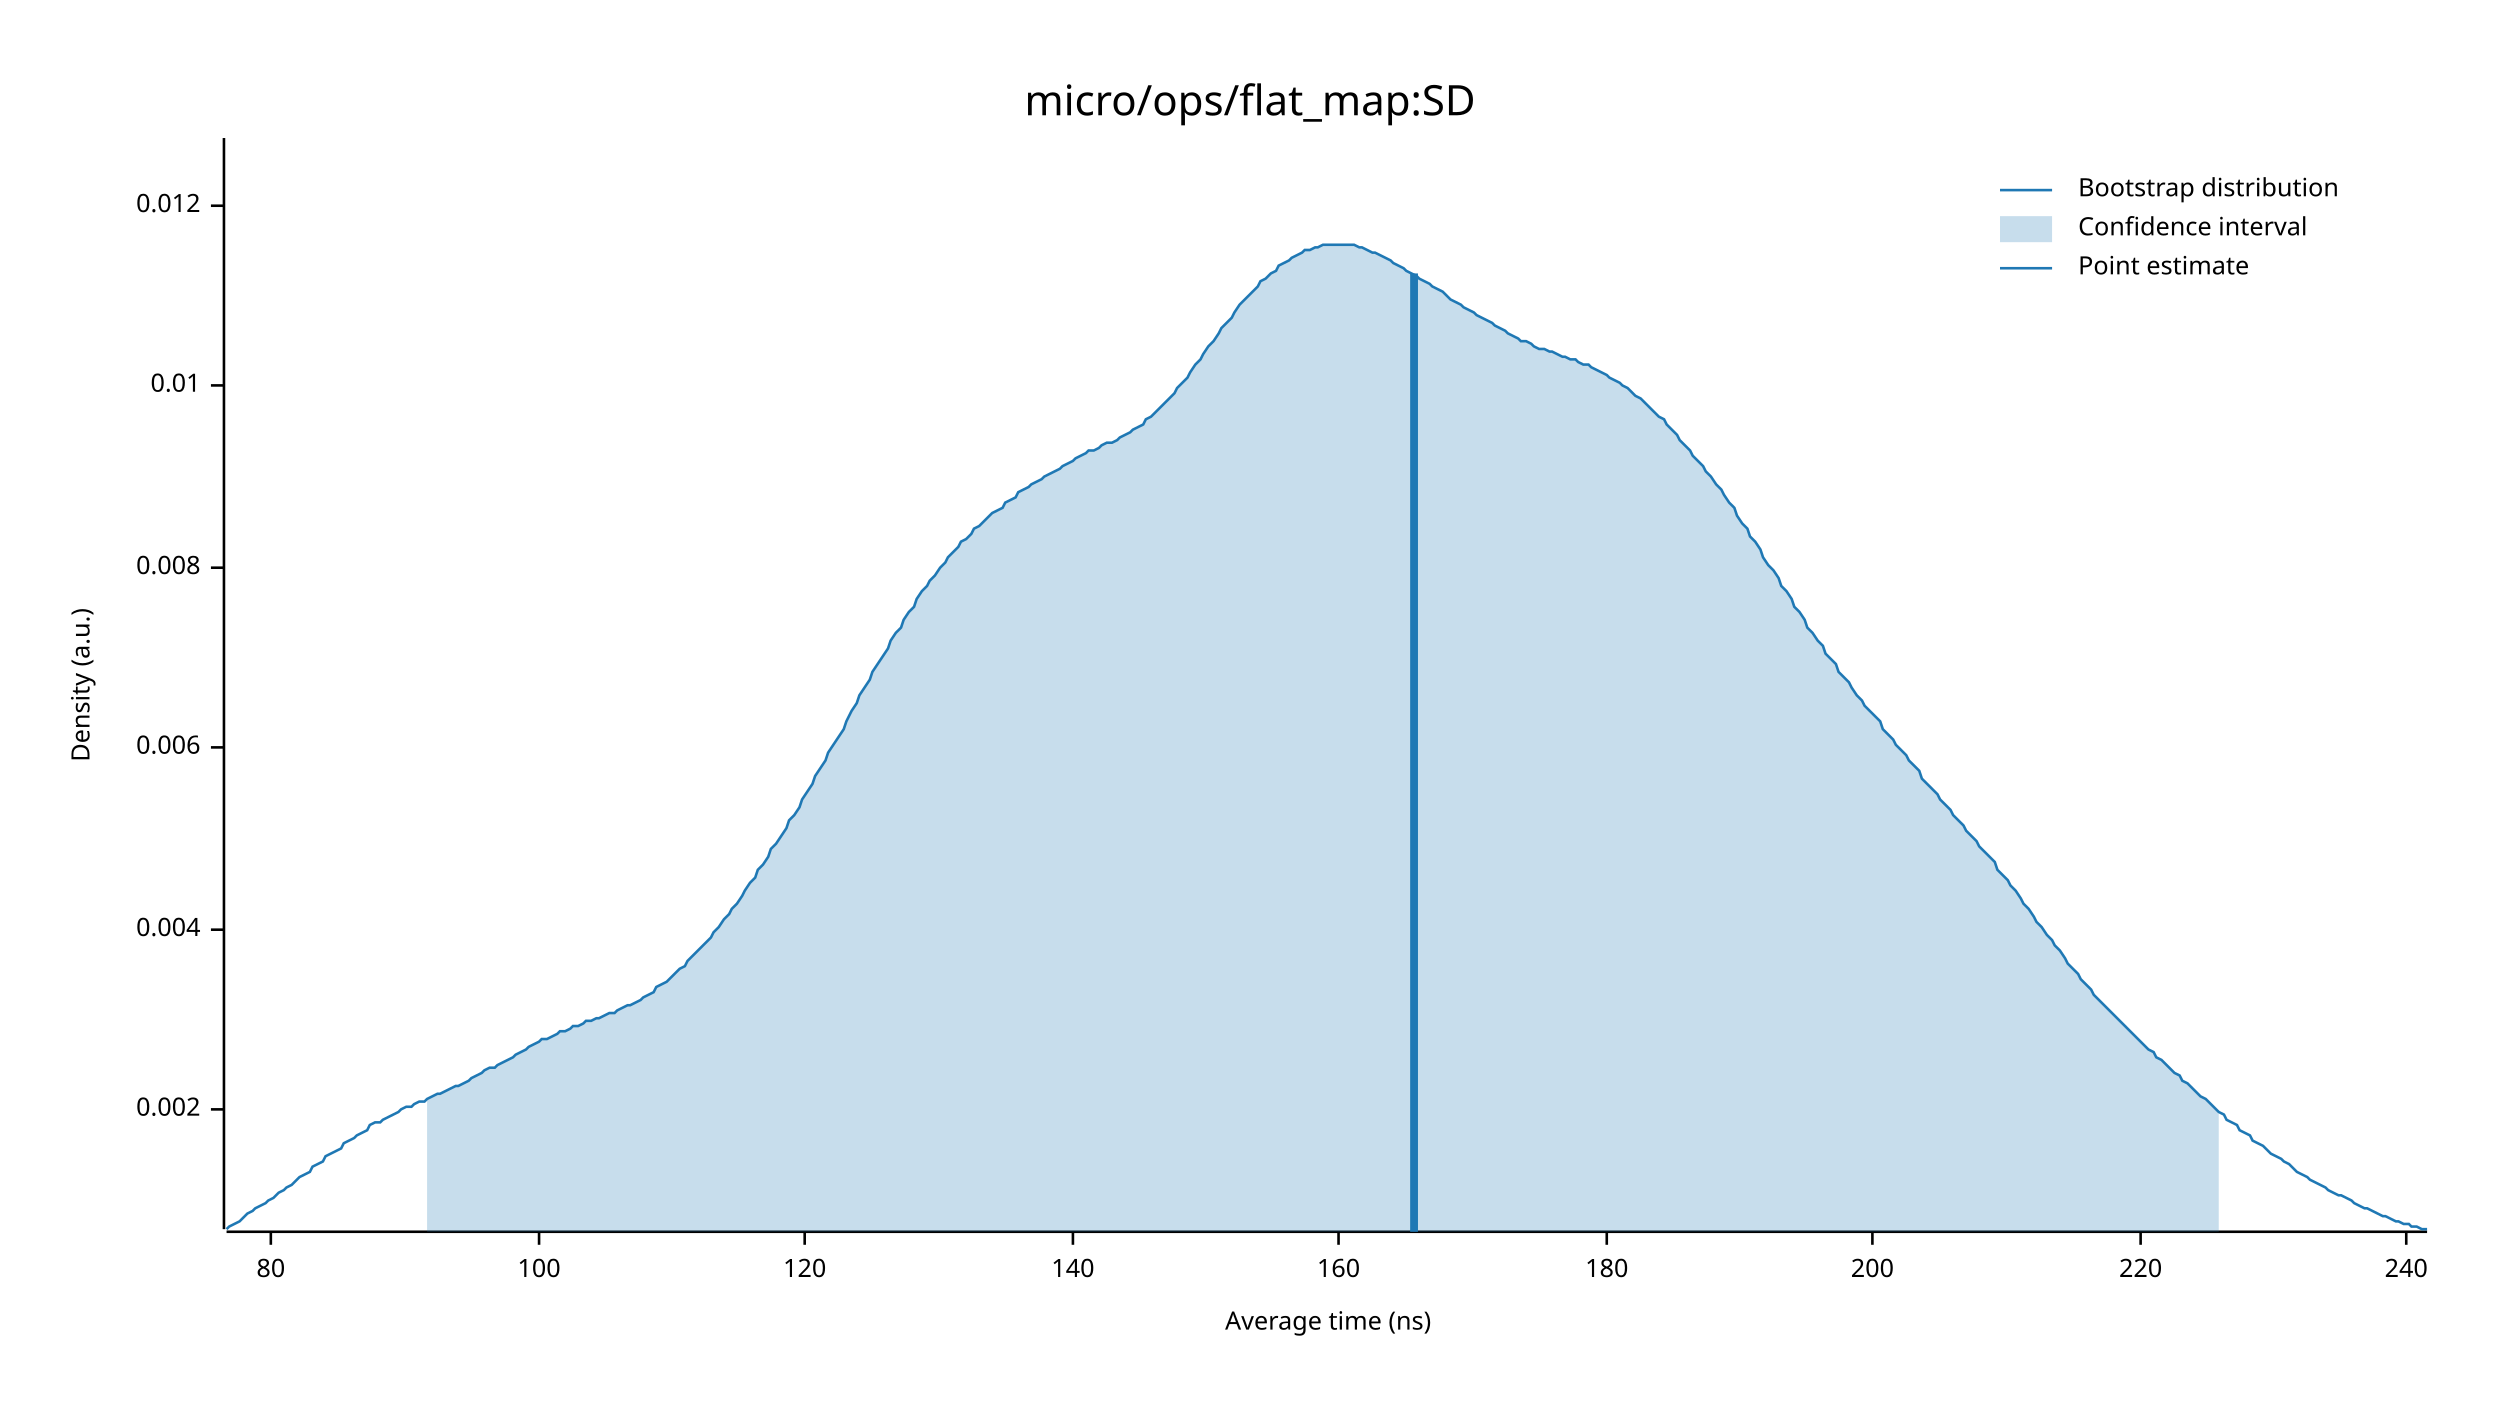
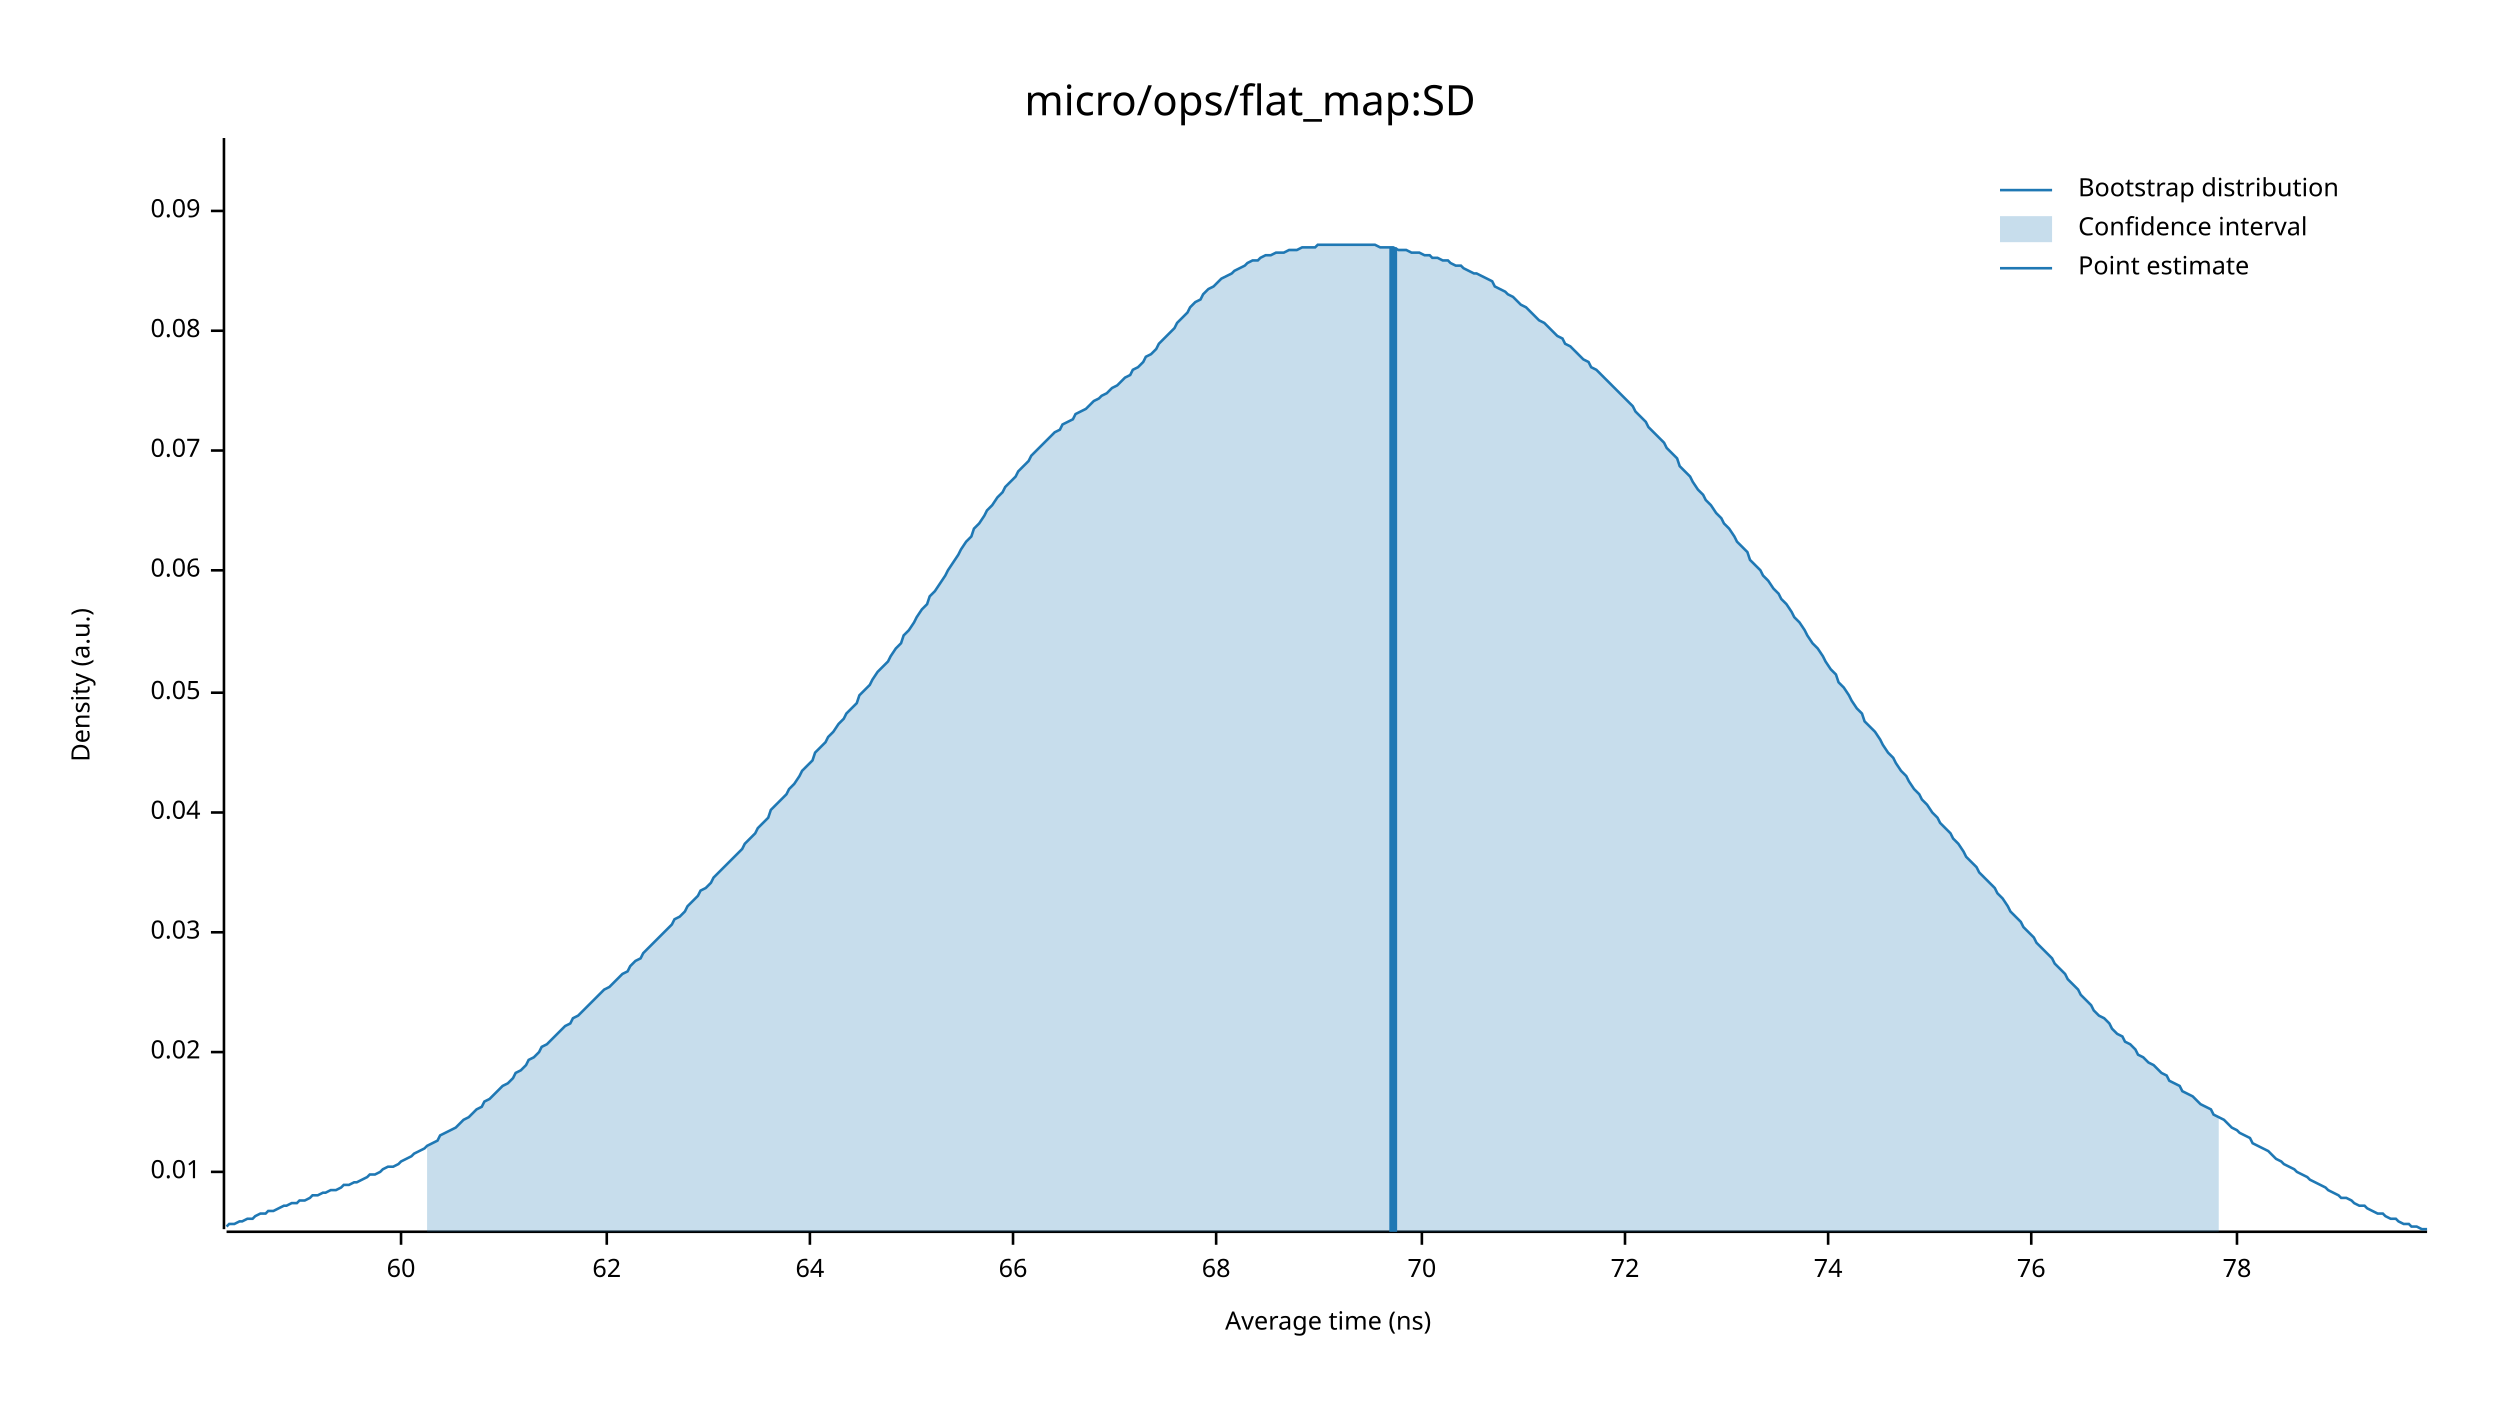
<svg xmlns="http://www.w3.org/2000/svg" width="960" height="540" viewBox="0 0 960 540">
  <text x="480" y="32" dy="0.76em" text-anchor="middle" font-family="sans-serif" font-size="16.129" opacity="1" fill="#000000">
micro/ops/flat_map:SD
</text>
  <text x="27" y="263" dy="0.76em" text-anchor="middle" font-family="sans-serif" font-size="9.677" opacity="1" fill="#000000" transform="rotate(270, 27, 263)">
Density (a.u.)
</text>
  <text x="510" y="513" dy="-0.5ex" text-anchor="middle" font-family="sans-serif" font-size="9.677" opacity="1" fill="#000000">
Average time (ns)
</text>
  <polyline fill="none" opacity="1" stroke="#000000" stroke-width="1" points="86,53 86,472 " />
-   <text x="77" y="426" dy="0.5ex" text-anchor="end" font-family="sans-serif" font-size="9.677" opacity="1" fill="#000000">
- 0.002
- </text>
-   <polyline fill="none" opacity="1" stroke="#000000" stroke-width="1" points="81,426 86,426 " />
-   <text x="77" y="357" dy="0.5ex" text-anchor="end" font-family="sans-serif" font-size="9.677" opacity="1" fill="#000000">
- 0.004
- </text>
-   <polyline fill="none" opacity="1" stroke="#000000" stroke-width="1" points="81,357 86,357 " />
-   <text x="77" y="287" dy="0.5ex" text-anchor="end" font-family="sans-serif" font-size="9.677" opacity="1" fill="#000000">
- 0.006
- </text>
-   <polyline fill="none" opacity="1" stroke="#000000" stroke-width="1" points="81,287 86,287 " />
-   <text x="77" y="218" dy="0.5ex" text-anchor="end" font-family="sans-serif" font-size="9.677" opacity="1" fill="#000000">
- 0.008
- </text>
-   <polyline fill="none" opacity="1" stroke="#000000" stroke-width="1" points="81,218 86,218 " />
-   <text x="77" y="148" dy="0.5ex" text-anchor="end" font-family="sans-serif" font-size="9.677" opacity="1" fill="#000000">
+   <text x="77" y="450" dy="0.5ex" text-anchor="end" font-family="sans-serif" font-size="9.677" opacity="1" fill="#000000">
0.01
</text>
-   <polyline fill="none" opacity="1" stroke="#000000" stroke-width="1" points="81,148 86,148 " />
-   <text x="77" y="79" dy="0.5ex" text-anchor="end" font-family="sans-serif" font-size="9.677" opacity="1" fill="#000000">
- 0.012
+   <polyline fill="none" opacity="1" stroke="#000000" stroke-width="1" points="81,450 86,450 " />
+   <text x="77" y="404" dy="0.5ex" text-anchor="end" font-family="sans-serif" font-size="9.677" opacity="1" fill="#000000">
+ 0.02
</text>
-   <polyline fill="none" opacity="1" stroke="#000000" stroke-width="1" points="81,79 86,79 " />
+   <polyline fill="none" opacity="1" stroke="#000000" stroke-width="1" points="81,404 86,404 " />
+   <text x="77" y="358" dy="0.5ex" text-anchor="end" font-family="sans-serif" font-size="9.677" opacity="1" fill="#000000">
+ 0.03
+ </text>
+   <polyline fill="none" opacity="1" stroke="#000000" stroke-width="1" points="81,358 86,358 " />
+   <text x="77" y="312" dy="0.5ex" text-anchor="end" font-family="sans-serif" font-size="9.677" opacity="1" fill="#000000">
+ 0.04
+ </text>
+   <polyline fill="none" opacity="1" stroke="#000000" stroke-width="1" points="81,312 86,312 " />
+   <text x="77" y="266" dy="0.5ex" text-anchor="end" font-family="sans-serif" font-size="9.677" opacity="1" fill="#000000">
+ 0.05
+ </text>
+   <polyline fill="none" opacity="1" stroke="#000000" stroke-width="1" points="81,266 86,266 " />
+   <text x="77" y="219" dy="0.5ex" text-anchor="end" font-family="sans-serif" font-size="9.677" opacity="1" fill="#000000">
+ 0.06
+ </text>
+   <polyline fill="none" opacity="1" stroke="#000000" stroke-width="1" points="81,219 86,219 " />
+   <text x="77" y="173" dy="0.5ex" text-anchor="end" font-family="sans-serif" font-size="9.677" opacity="1" fill="#000000">
+ 0.07
+ </text>
+   <polyline fill="none" opacity="1" stroke="#000000" stroke-width="1" points="81,173 86,173 " />
+   <text x="77" y="127" dy="0.5ex" text-anchor="end" font-family="sans-serif" font-size="9.677" opacity="1" fill="#000000">
+ 0.08
+ </text>
+   <polyline fill="none" opacity="1" stroke="#000000" stroke-width="1" points="81,127 86,127 " />
+   <text x="77" y="81" dy="0.5ex" text-anchor="end" font-family="sans-serif" font-size="9.677" opacity="1" fill="#000000">
+ 0.09
+ </text>
+   <polyline fill="none" opacity="1" stroke="#000000" stroke-width="1" points="81,81 86,81 " />
  <polyline fill="none" opacity="1" stroke="#000000" stroke-width="1" points="87,473 932,473 " />
-   <text x="104" y="483" dy="0.76em" text-anchor="middle" font-family="sans-serif" font-size="9.677" opacity="1" fill="#000000">
- 80
+   <text x="154" y="483" dy="0.76em" text-anchor="middle" font-family="sans-serif" font-size="9.677" opacity="1" fill="#000000">
+ 60
</text>
-   <polyline fill="none" opacity="1" stroke="#000000" stroke-width="1" points="104,473 104,478 " />
-   <text x="207" y="483" dy="0.76em" text-anchor="middle" font-family="sans-serif" font-size="9.677" opacity="1" fill="#000000">
- 100
+   <polyline fill="none" opacity="1" stroke="#000000" stroke-width="1" points="154,473 154,478 " />
+   <text x="233" y="483" dy="0.76em" text-anchor="middle" font-family="sans-serif" font-size="9.677" opacity="1" fill="#000000">
+ 62
</text>
-   <polyline fill="none" opacity="1" stroke="#000000" stroke-width="1" points="207,473 207,478 " />
-   <text x="309" y="483" dy="0.76em" text-anchor="middle" font-family="sans-serif" font-size="9.677" opacity="1" fill="#000000">
- 120
+   <polyline fill="none" opacity="1" stroke="#000000" stroke-width="1" points="233,473 233,478 " />
+   <text x="311" y="483" dy="0.76em" text-anchor="middle" font-family="sans-serif" font-size="9.677" opacity="1" fill="#000000">
+ 64
</text>
-   <polyline fill="none" opacity="1" stroke="#000000" stroke-width="1" points="309,473 309,478 " />
-   <text x="412" y="483" dy="0.76em" text-anchor="middle" font-family="sans-serif" font-size="9.677" opacity="1" fill="#000000">
- 140
+   <polyline fill="none" opacity="1" stroke="#000000" stroke-width="1" points="311,473 311,478 " />
+   <text x="389" y="483" dy="0.76em" text-anchor="middle" font-family="sans-serif" font-size="9.677" opacity="1" fill="#000000">
+ 66
</text>
-   <polyline fill="none" opacity="1" stroke="#000000" stroke-width="1" points="412,473 412,478 " />
-   <text x="514" y="483" dy="0.76em" text-anchor="middle" font-family="sans-serif" font-size="9.677" opacity="1" fill="#000000">
- 160
+   <polyline fill="none" opacity="1" stroke="#000000" stroke-width="1" points="389,473 389,478 " />
+   <text x="467" y="483" dy="0.76em" text-anchor="middle" font-family="sans-serif" font-size="9.677" opacity="1" fill="#000000">
+ 68
</text>
-   <polyline fill="none" opacity="1" stroke="#000000" stroke-width="1" points="514,473 514,478 " />
-   <text x="617" y="483" dy="0.76em" text-anchor="middle" font-family="sans-serif" font-size="9.677" opacity="1" fill="#000000">
- 180
+   <polyline fill="none" opacity="1" stroke="#000000" stroke-width="1" points="467,473 467,478 " />
+   <text x="546" y="483" dy="0.76em" text-anchor="middle" font-family="sans-serif" font-size="9.677" opacity="1" fill="#000000">
+ 70
</text>
-   <polyline fill="none" opacity="1" stroke="#000000" stroke-width="1" points="617,473 617,478 " />
-   <text x="719" y="483" dy="0.76em" text-anchor="middle" font-family="sans-serif" font-size="9.677" opacity="1" fill="#000000">
- 200
+   <polyline fill="none" opacity="1" stroke="#000000" stroke-width="1" points="546,473 546,478 " />
+   <text x="624" y="483" dy="0.76em" text-anchor="middle" font-family="sans-serif" font-size="9.677" opacity="1" fill="#000000">
+ 72
</text>
-   <polyline fill="none" opacity="1" stroke="#000000" stroke-width="1" points="719,473 719,478 " />
-   <text x="822" y="483" dy="0.76em" text-anchor="middle" font-family="sans-serif" font-size="9.677" opacity="1" fill="#000000">
- 220
+   <polyline fill="none" opacity="1" stroke="#000000" stroke-width="1" points="624,473 624,478 " />
+   <text x="702" y="483" dy="0.76em" text-anchor="middle" font-family="sans-serif" font-size="9.677" opacity="1" fill="#000000">
+ 74
</text>
-   <polyline fill="none" opacity="1" stroke="#000000" stroke-width="1" points="822,473 822,478 " />
-   <text x="924" y="483" dy="0.76em" text-anchor="middle" font-family="sans-serif" font-size="9.677" opacity="1" fill="#000000">
- 240
+   <polyline fill="none" opacity="1" stroke="#000000" stroke-width="1" points="702,473 702,478 " />
+   <text x="780" y="483" dy="0.76em" text-anchor="middle" font-family="sans-serif" font-size="9.677" opacity="1" fill="#000000">
+ 76
</text>
-   <polyline fill="none" opacity="1" stroke="#000000" stroke-width="1" points="924,473 924,478 " />
-   <polyline fill="none" opacity="1" stroke="#1F78B4" stroke-width="1" points="87,472 88,471 90,470 92,469 93,468 95,466 97,465 98,464 100,463 102,462 103,461 105,460 107,458 109,457 110,456 112,455 114,453 115,452 117,451 119,450 120,448 122,447 124,446 125,444 127,443 129,442 131,441 132,439 134,438 136,437 137,436 139,435 141,434 142,432 144,431 146,431 147,430 149,429 151,428 153,427 154,426 156,425 158,425 159,424 161,423 163,423 164,422 166,421 168,420 169,420 171,419 173,418 175,417 176,417 178,416 180,415 181,414 183,413 185,412 186,411 188,410 190,410 191,409 193,408 195,407 197,406 198,405 200,404 202,403 203,402 205,401 207,400 208,399 210,399 212,398 214,397 215,396 217,396 219,395 220,394 222,394 224,393 225,392 227,392 229,391 230,391 232,390 234,389 236,389 237,388 239,387 241,386 242,386 244,385 246,384 247,383 249,382 251,381 252,379 254,378 256,377 258,375 259,374 261,372 263,371 264,369 266,367 268,365 269,364 271,362 273,360 274,358 276,356 278,353 280,351 281,349 283,347 285,344 286,342 288,339 290,337 291,334 293,332 295,329 296,326 298,324 300,321 302,318 303,315 305,313 307,310 308,307 310,304 312,301 313,298 315,295 317,292 318,289 320,286 322,283 324,280 325,277 327,273 329,270 330,267 332,264 334,261 335,258 337,255 339,252 341,249 342,246 344,243 346,241 347,238 349,235 351,233 352,230 354,227 356,225 357,223 359,221 361,218 363,216 364,214 366,212 368,210 369,208 371,207 373,205 374,203 376,202 378,200 379,199 381,197 383,196 385,195 386,193 388,192 390,191 391,189 393,188 395,187 396,186 398,185 400,184 401,183 403,182 405,181 407,180 408,179 410,178 412,177 413,176 415,175 417,174 418,173 420,173 422,172 423,171 425,170 427,170 429,169 430,168 432,167 434,166 435,165 437,164 439,163 440,161 442,160 444,158 445,157 447,155 449,153 451,151 452,149 454,147 456,145 457,143 459,140 461,138 462,136 464,133 466,131 468,128 469,126 471,124 473,122 474,120 476,117 478,115 479,114 481,112 483,110 484,108 486,107 488,105 490,104 491,102 493,101 495,100 496,99 498,98 500,97 501,96 503,96 505,95 506,95 508,94 510,94 512,94 513,94 515,94 517,94 518,94 520,94 522,95 523,95 525,96 527,97 528,97 530,98 532,99 534,100 535,101 537,102 539,103 540,104 542,105 544,106 545,107 547,108 549,109 550,110 552,111 554,112 556,114 557,115 559,116 561,117 562,118 564,119 566,120 567,121 569,122 571,123 573,124 574,125 576,126 578,127 579,128 581,129 583,130 584,131 586,131 588,132 589,133 591,134 593,134 595,135 596,135 598,136 600,137 601,137 603,138 605,138 606,139 608,140 610,140 611,141 613,142 615,143 617,144 618,145 620,146 622,147 623,148 625,149 627,151 628,152 630,153 632,155 633,156 635,158 637,160 639,161 640,163 642,165 644,167 645,169 647,171 649,173 650,175 652,177 654,179 655,181 657,183 659,186 661,188 662,190 664,193 666,195 667,198 669,201 671,203 672,206 674,208 676,211 677,214 679,217 681,219 683,222 684,225 686,227 688,230 689,233 691,235 693,238 694,241 696,243 698,246 700,248 701,251 703,253 705,255 706,258 708,260 710,262 711,264 713,267 715,269 716,271 718,273 720,275 722,277 723,280 725,282 727,284 728,286 730,288 732,290 733,292 735,294 737,296 738,299 740,301 742,303 744,305 745,307 747,309 749,311 750,313 752,315 754,317 755,319 757,321 759,323 760,325 762,327 764,329 766,331 767,334 769,336 771,338 772,340 774,342 776,345 777,347 779,349 781,352 782,354 784,356 786,359 788,361 789,363 791,365 793,368 794,370 796,372 798,374 799,376 801,378 803,380 804,382 806,384 808,386 810,388 811,389 813,391 815,393 816,394 818,396 820,398 821,399 823,401 825,403 827,404 828,406 830,407 832,409 833,410 835,412 837,413 838,415 840,416 842,418 843,419 845,421 847,422 849,424 850,425 852,427 854,428 855,430 857,431 859,432 860,434 862,435 864,436 865,438 867,439 869,440 871,442 872,443 874,444 876,445 877,446 879,447 881,449 882,450 884,451 886,452 887,453 889,454 891,455 893,456 894,457 896,458 898,459 899,459 901,460 903,461 904,462 906,463 908,464 909,464 911,465 913,466 915,467 916,467 918,468 920,469 921,469 923,470 925,470 926,471 928,471 930,472 932,472 " />
-   <polygon opacity="0.25" fill="#1F78B4" points="164,422 166,421 168,420 169,420 171,419 173,418 175,417 176,417 178,416 180,415 181,414 183,413 185,412 186,411 188,410 190,410 191,409 193,408 195,407 197,406 198,405 200,404 202,403 203,402 205,401 207,400 208,399 210,399 212,398 214,397 215,396 217,396 219,395 220,394 222,394 224,393 225,392 227,392 229,391 230,391 232,390 234,389 236,389 237,388 239,387 241,386 242,386 244,385 246,384 247,383 249,382 251,381 252,379 254,378 256,377 258,375 259,374 261,372 263,371 264,369 266,367 268,365 269,364 271,362 273,360 274,358 276,356 278,353 280,351 281,349 283,347 285,344 286,342 288,339 290,337 291,334 293,332 295,329 296,326 298,324 300,321 302,318 303,315 305,313 307,310 308,307 310,304 312,301 313,298 315,295 317,292 318,289 320,286 322,283 324,280 325,277 327,273 329,270 330,267 332,264 334,261 335,258 337,255 339,252 341,249 342,246 344,243 346,241 347,238 349,235 351,233 352,230 354,227 356,225 357,223 359,221 361,218 363,216 364,214 366,212 368,210 369,208 371,207 373,205 374,203 376,202 378,200 379,199 381,197 383,196 385,195 386,193 388,192 390,191 391,189 393,188 395,187 396,186 398,185 400,184 401,183 403,182 405,181 407,180 408,179 410,178 412,177 413,176 415,175 417,174 418,173 420,173 422,172 423,171 425,170 427,170 429,169 430,168 432,167 434,166 435,165 437,164 439,163 440,161 442,160 444,158 445,157 447,155 449,153 451,151 452,149 454,147 456,145 457,143 459,140 461,138 462,136 464,133 466,131 468,128 469,126 471,124 473,122 474,120 476,117 478,115 479,114 481,112 483,110 484,108 486,107 488,105 490,104 491,102 493,101 495,100 496,99 498,98 500,97 501,96 503,96 505,95 506,95 508,94 510,94 512,94 513,94 515,94 517,94 518,94 520,94 522,95 523,95 525,96 527,97 528,97 530,98 532,99 534,100 535,101 537,102 539,103 540,104 542,105 544,106 545,107 547,108 549,109 550,110 552,111 554,112 556,114 557,115 559,116 561,117 562,118 564,119 566,120 567,121 569,122 571,123 573,124 574,125 576,126 578,127 579,128 581,129 583,130 584,131 586,131 588,132 589,133 591,134 593,134 595,135 596,135 598,136 600,137 601,137 603,138 605,138 606,139 608,140 610,140 611,141 613,142 615,143 617,144 618,145 620,146 622,147 623,148 625,149 627,151 628,152 630,153 632,155 633,156 635,158 637,160 639,161 640,163 642,165 644,167 645,169 647,171 649,173 650,175 652,177 654,179 655,181 657,183 659,186 661,188 662,190 664,193 666,195 667,198 669,201 671,203 672,206 674,208 676,211 677,214 679,217 681,219 683,222 684,225 686,227 688,230 689,233 691,235 693,238 694,241 696,243 698,246 700,248 701,251 703,253 705,255 706,258 708,260 710,262 711,264 713,267 715,269 716,271 718,273 720,275 722,277 723,280 725,282 727,284 728,286 730,288 732,290 733,292 735,294 737,296 738,299 740,301 742,303 744,305 745,307 747,309 749,311 750,313 752,315 754,317 755,319 757,321 759,323 760,325 762,327 764,329 766,331 767,334 769,336 771,338 772,340 774,342 776,345 777,347 779,349 781,352 782,354 784,356 786,359 788,361 789,363 791,365 793,368 794,370 796,372 798,374 799,376 801,378 803,380 804,382 806,384 808,386 810,388 811,389 813,391 815,393 816,394 818,396 820,398 821,399 823,401 825,403 827,404 828,406 830,407 832,409 833,410 835,412 837,413 838,415 840,416 842,418 843,419 845,421 847,422 849,424 850,425 852,427 852,473 164,473 " />
-   <polyline fill="none" opacity="1" stroke="#1F78B4" stroke-width="3" points="543,473 543,105 " />
+   <polyline fill="none" opacity="1" stroke="#000000" stroke-width="1" points="780,473 780,478 " />
+   <text x="859" y="483" dy="0.76em" text-anchor="middle" font-family="sans-serif" font-size="9.677" opacity="1" fill="#000000">
+ 78
+ </text>
+   <polyline fill="none" opacity="1" stroke="#000000" stroke-width="1" points="859,473 859,478 " />
+   <polyline fill="none" opacity="1" stroke="#1F78B4" stroke-width="1" points="87,471 88,470 90,470 92,469 93,469 95,468 97,468 98,467 100,466 102,466 103,465 105,465 107,464 109,463 110,463 112,462 114,462 115,461 117,461 119,460 120,459 122,459 124,458 125,458 127,457 129,457 131,456 132,455 134,455 136,454 137,454 139,453 141,452 142,451 144,451 146,450 147,449 149,448 151,448 153,447 154,446 156,445 158,444 159,443 161,442 163,441 164,440 166,439 168,438 169,436 171,435 173,434 175,433 176,432 178,430 180,429 181,428 183,426 185,425 186,423 188,422 190,420 191,419 193,417 195,416 197,414 198,412 200,411 202,409 203,407 205,406 207,404 208,402 210,401 212,399 214,397 215,396 217,394 219,393 220,391 222,390 224,388 225,387 227,385 229,383 230,382 232,380 234,379 236,377 237,376 239,374 241,373 242,371 244,369 246,368 247,366 249,364 251,362 252,361 254,359 256,357 258,355 259,353 261,352 263,350 264,348 266,346 268,344 269,342 271,341 273,339 274,337 276,335 278,333 280,331 281,330 283,328 285,326 286,324 288,322 290,320 291,318 293,316 295,314 296,311 298,309 300,307 302,305 303,303 305,301 307,298 308,296 310,294 312,292 313,289 315,287 317,285 318,283 320,281 322,278 324,276 325,274 327,272 329,270 330,267 332,265 334,263 335,261 337,258 339,256 341,254 342,252 344,249 346,247 347,244 349,242 351,239 352,237 354,234 356,232 357,229 359,227 361,224 363,221 364,219 366,216 368,213 369,211 371,208 373,206 374,203 376,201 378,198 379,196 381,194 383,191 385,189 386,187 388,185 390,183 391,181 393,179 395,177 396,175 398,173 400,171 401,170 403,168 405,166 407,165 408,163 410,162 412,161 413,159 415,158 417,157 418,156 420,154 422,153 423,152 425,151 427,149 429,148 430,147 432,145 434,144 435,142 437,141 439,139 440,137 442,136 444,134 445,132 447,130 449,128 451,126 452,124 454,122 456,120 457,118 459,116 461,115 462,113 464,111 466,110 468,108 469,107 471,106 473,105 474,104 476,103 478,102 479,101 481,100 483,100 484,99 486,98 488,98 490,97 491,97 493,97 495,96 496,96 498,96 500,95 501,95 503,95 505,95 506,94 508,94 510,94 512,94 513,94 515,94 517,94 518,94 520,94 522,94 523,94 525,94 527,94 528,94 530,95 532,95 534,95 535,95 537,96 539,96 540,96 542,97 544,97 545,97 547,98 549,98 550,99 552,99 554,100 556,100 557,101 559,102 561,102 562,103 564,104 566,105 567,105 569,106 571,107 573,108 574,110 576,111 578,112 579,113 581,114 583,116 584,117 586,118 588,120 589,121 591,123 593,124 595,126 596,127 598,129 600,130 601,132 603,133 605,135 606,136 608,138 610,139 611,141 613,142 615,144 617,146 618,147 620,149 622,151 623,152 625,154 627,156 628,158 630,160 632,162 633,164 635,166 637,168 639,170 640,172 642,174 644,176 645,179 647,181 649,183 650,185 652,188 654,190 655,192 657,194 659,197 661,199 662,201 664,203 666,206 667,208 669,210 671,212 672,215 674,217 676,219 677,221 679,223 681,226 683,228 684,230 686,232 688,235 689,237 691,239 693,242 694,244 696,247 698,249 700,252 701,254 703,257 705,259 706,262 708,264 710,267 711,269 713,272 715,274 716,277 718,279 720,281 722,284 723,286 725,289 727,291 728,293 730,296 732,298 733,300 735,303 737,305 738,307 740,309 742,312 744,314 745,316 747,318 749,320 750,322 752,324 754,327 755,329 757,331 759,333 760,335 762,337 764,339 766,341 767,343 769,345 771,348 772,350 774,352 776,354 777,356 779,358 781,360 782,362 784,364 786,366 788,368 789,370 791,372 793,374 794,376 796,378 798,380 799,382 801,384 803,386 804,388 806,390 808,391 810,393 811,395 813,397 815,398 816,400 818,401 820,403 821,405 823,406 825,408 827,409 828,410 830,412 832,413 833,415 835,416 837,417 838,419 840,420 842,421 843,422 845,424 847,425 849,426 850,428 852,429 854,430 855,431 857,433 859,434 860,435 862,436 864,437 865,439 867,440 869,441 871,442 872,443 874,445 876,446 877,447 879,448 881,449 882,450 884,451 886,452 887,453 889,454 891,455 893,456 894,457 896,458 898,459 899,460 901,460 903,461 904,462 906,463 908,463 909,464 911,465 913,466 915,466 916,467 918,468 920,468 921,469 923,470 925,470 926,471 928,471 930,472 932,472 " />
+   <polygon opacity="0.25" fill="#1F78B4" points="164,440 166,439 168,438 169,436 171,435 173,434 175,433 176,432 178,430 180,429 181,428 183,426 185,425 186,423 188,422 190,420 191,419 193,417 195,416 197,414 198,412 200,411 202,409 203,407 205,406 207,404 208,402 210,401 212,399 214,397 215,396 217,394 219,393 220,391 222,390 224,388 225,387 227,385 229,383 230,382 232,380 234,379 236,377 237,376 239,374 241,373 242,371 244,369 246,368 247,366 249,364 251,362 252,361 254,359 256,357 258,355 259,353 261,352 263,350 264,348 266,346 268,344 269,342 271,341 273,339 274,337 276,335 278,333 280,331 281,330 283,328 285,326 286,324 288,322 290,320 291,318 293,316 295,314 296,311 298,309 300,307 302,305 303,303 305,301 307,298 308,296 310,294 312,292 313,289 315,287 317,285 318,283 320,281 322,278 324,276 325,274 327,272 329,270 330,267 332,265 334,263 335,261 337,258 339,256 341,254 342,252 344,249 346,247 347,244 349,242 351,239 352,237 354,234 356,232 357,229 359,227 361,224 363,221 364,219 366,216 368,213 369,211 371,208 373,206 374,203 376,201 378,198 379,196 381,194 383,191 385,189 386,187 388,185 390,183 391,181 393,179 395,177 396,175 398,173 400,171 401,170 403,168 405,166 407,165 408,163 410,162 412,161 413,159 415,158 417,157 418,156 420,154 422,153 423,152 425,151 427,149 429,148 430,147 432,145 434,144 435,142 437,141 439,139 440,137 442,136 444,134 445,132 447,130 449,128 451,126 452,124 454,122 456,120 457,118 459,116 461,115 462,113 464,111 466,110 468,108 469,107 471,106 473,105 474,104 476,103 478,102 479,101 481,100 483,100 484,99 486,98 488,98 490,97 491,97 493,97 495,96 496,96 498,96 500,95 501,95 503,95 505,95 506,94 508,94 510,94 512,94 513,94 515,94 517,94 518,94 520,94 522,94 523,94 525,94 527,94 528,94 530,95 532,95 534,95 535,95 537,96 539,96 540,96 542,97 544,97 545,97 547,98 549,98 550,99 552,99 554,100 556,100 557,101 559,102 561,102 562,103 564,104 566,105 567,105 569,106 571,107 573,108 574,110 576,111 578,112 579,113 581,114 583,116 584,117 586,118 588,120 589,121 591,123 593,124 595,126 596,127 598,129 600,130 601,132 603,133 605,135 606,136 608,138 610,139 611,141 613,142 615,144 617,146 618,147 620,149 622,151 623,152 625,154 627,156 628,158 630,160 632,162 633,164 635,166 637,168 639,170 640,172 642,174 644,176 645,179 647,181 649,183 650,185 652,188 654,190 655,192 657,194 659,197 661,199 662,201 664,203 666,206 667,208 669,210 671,212 672,215 674,217 676,219 677,221 679,223 681,226 683,228 684,230 686,232 688,235 689,237 691,239 693,242 694,244 696,247 698,249 700,252 701,254 703,257 705,259 706,262 708,264 710,267 711,269 713,272 715,274 716,277 718,279 720,281 722,284 723,286 725,289 727,291 728,293 730,296 732,298 733,300 735,303 737,305 738,307 740,309 742,312 744,314 745,316 747,318 749,320 750,322 752,324 754,327 755,329 757,331 759,333 760,335 762,337 764,339 766,341 767,343 769,345 771,348 772,350 774,352 776,354 777,356 779,358 781,360 782,362 784,364 786,366 788,368 789,370 791,372 793,374 794,376 796,378 798,380 799,382 801,384 803,386 804,388 806,390 808,391 810,393 811,395 813,397 815,398 816,400 818,401 820,403 821,405 823,406 825,408 827,409 828,410 830,412 832,413 833,415 835,416 837,417 838,419 840,420 842,421 843,422 845,424 847,425 849,426 850,428 852,429 852,473 164,473 " />
+   <polyline fill="none" opacity="1" stroke="#1F78B4" stroke-width="3" points="535,473 535,95 " />
  <text x="798" y="68" dy="0.76em" text-anchor="start" font-family="sans-serif" font-size="9.677" opacity="1" fill="#000000">
Bootstrap distribution
</text>
  <text x="798" y="83" dy="0.76em" text-anchor="start" font-family="sans-serif" font-size="9.677" opacity="1" fill="#000000">
Confidence interval
</text>
  <text x="798" y="98" dy="0.76em" text-anchor="start" font-family="sans-serif" font-size="9.677" opacity="1" fill="#000000">
Point estimate
</text>
  <polyline fill="none" opacity="1" stroke="#1F78B4" stroke-width="1" points="768,73 788,73 " />
  <rect x="768" y="83" width="20" height="10" opacity="0.25" fill="#1F78B4" stroke="none" />
  <polyline fill="none" opacity="1" stroke="#1F78B4" stroke-width="1" points="768,103 788,103 " />
</svg>
